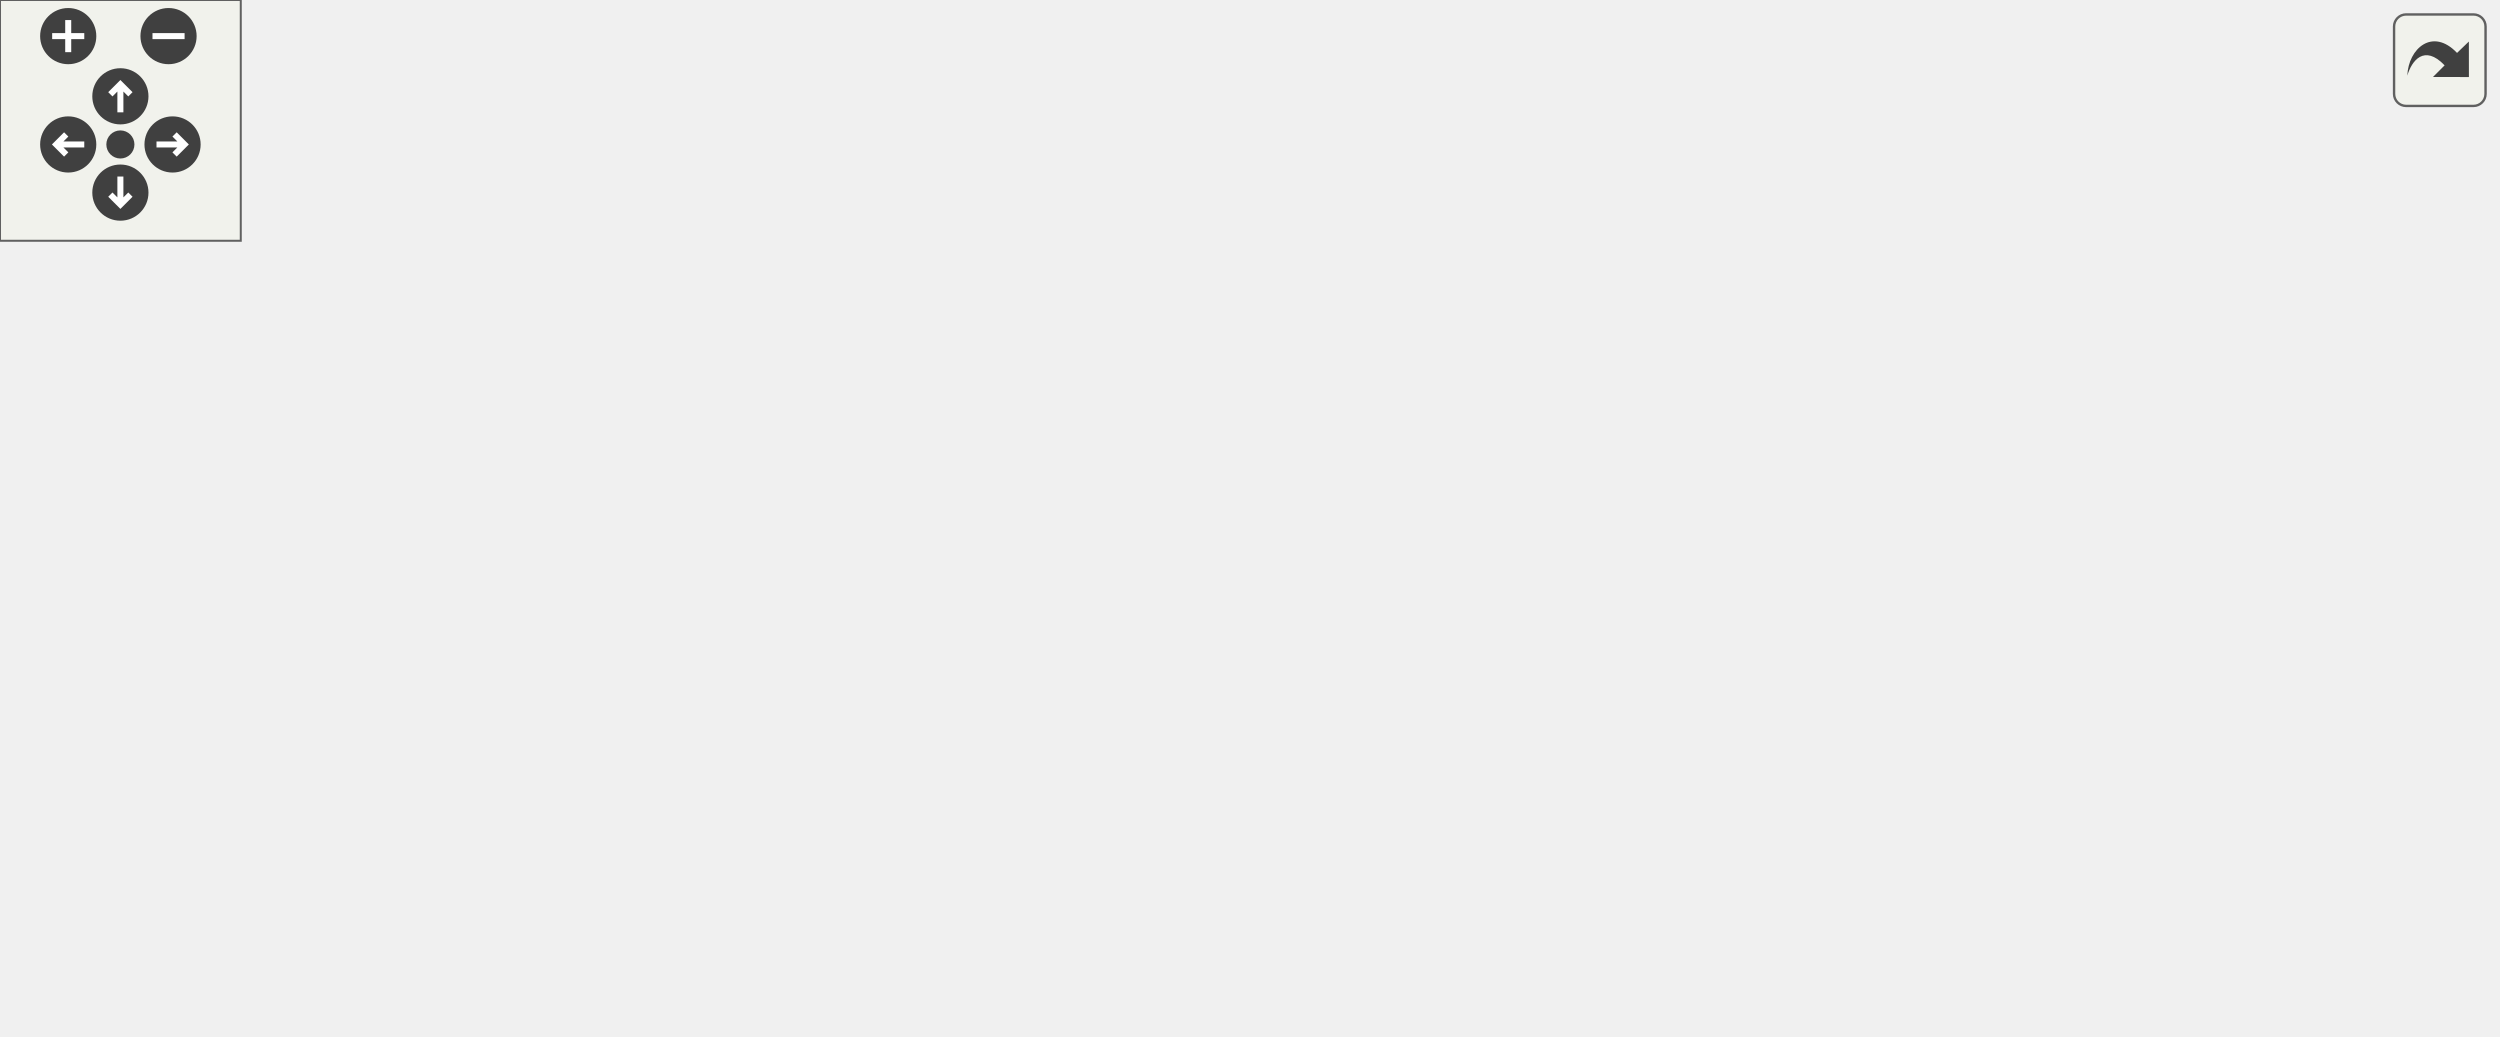
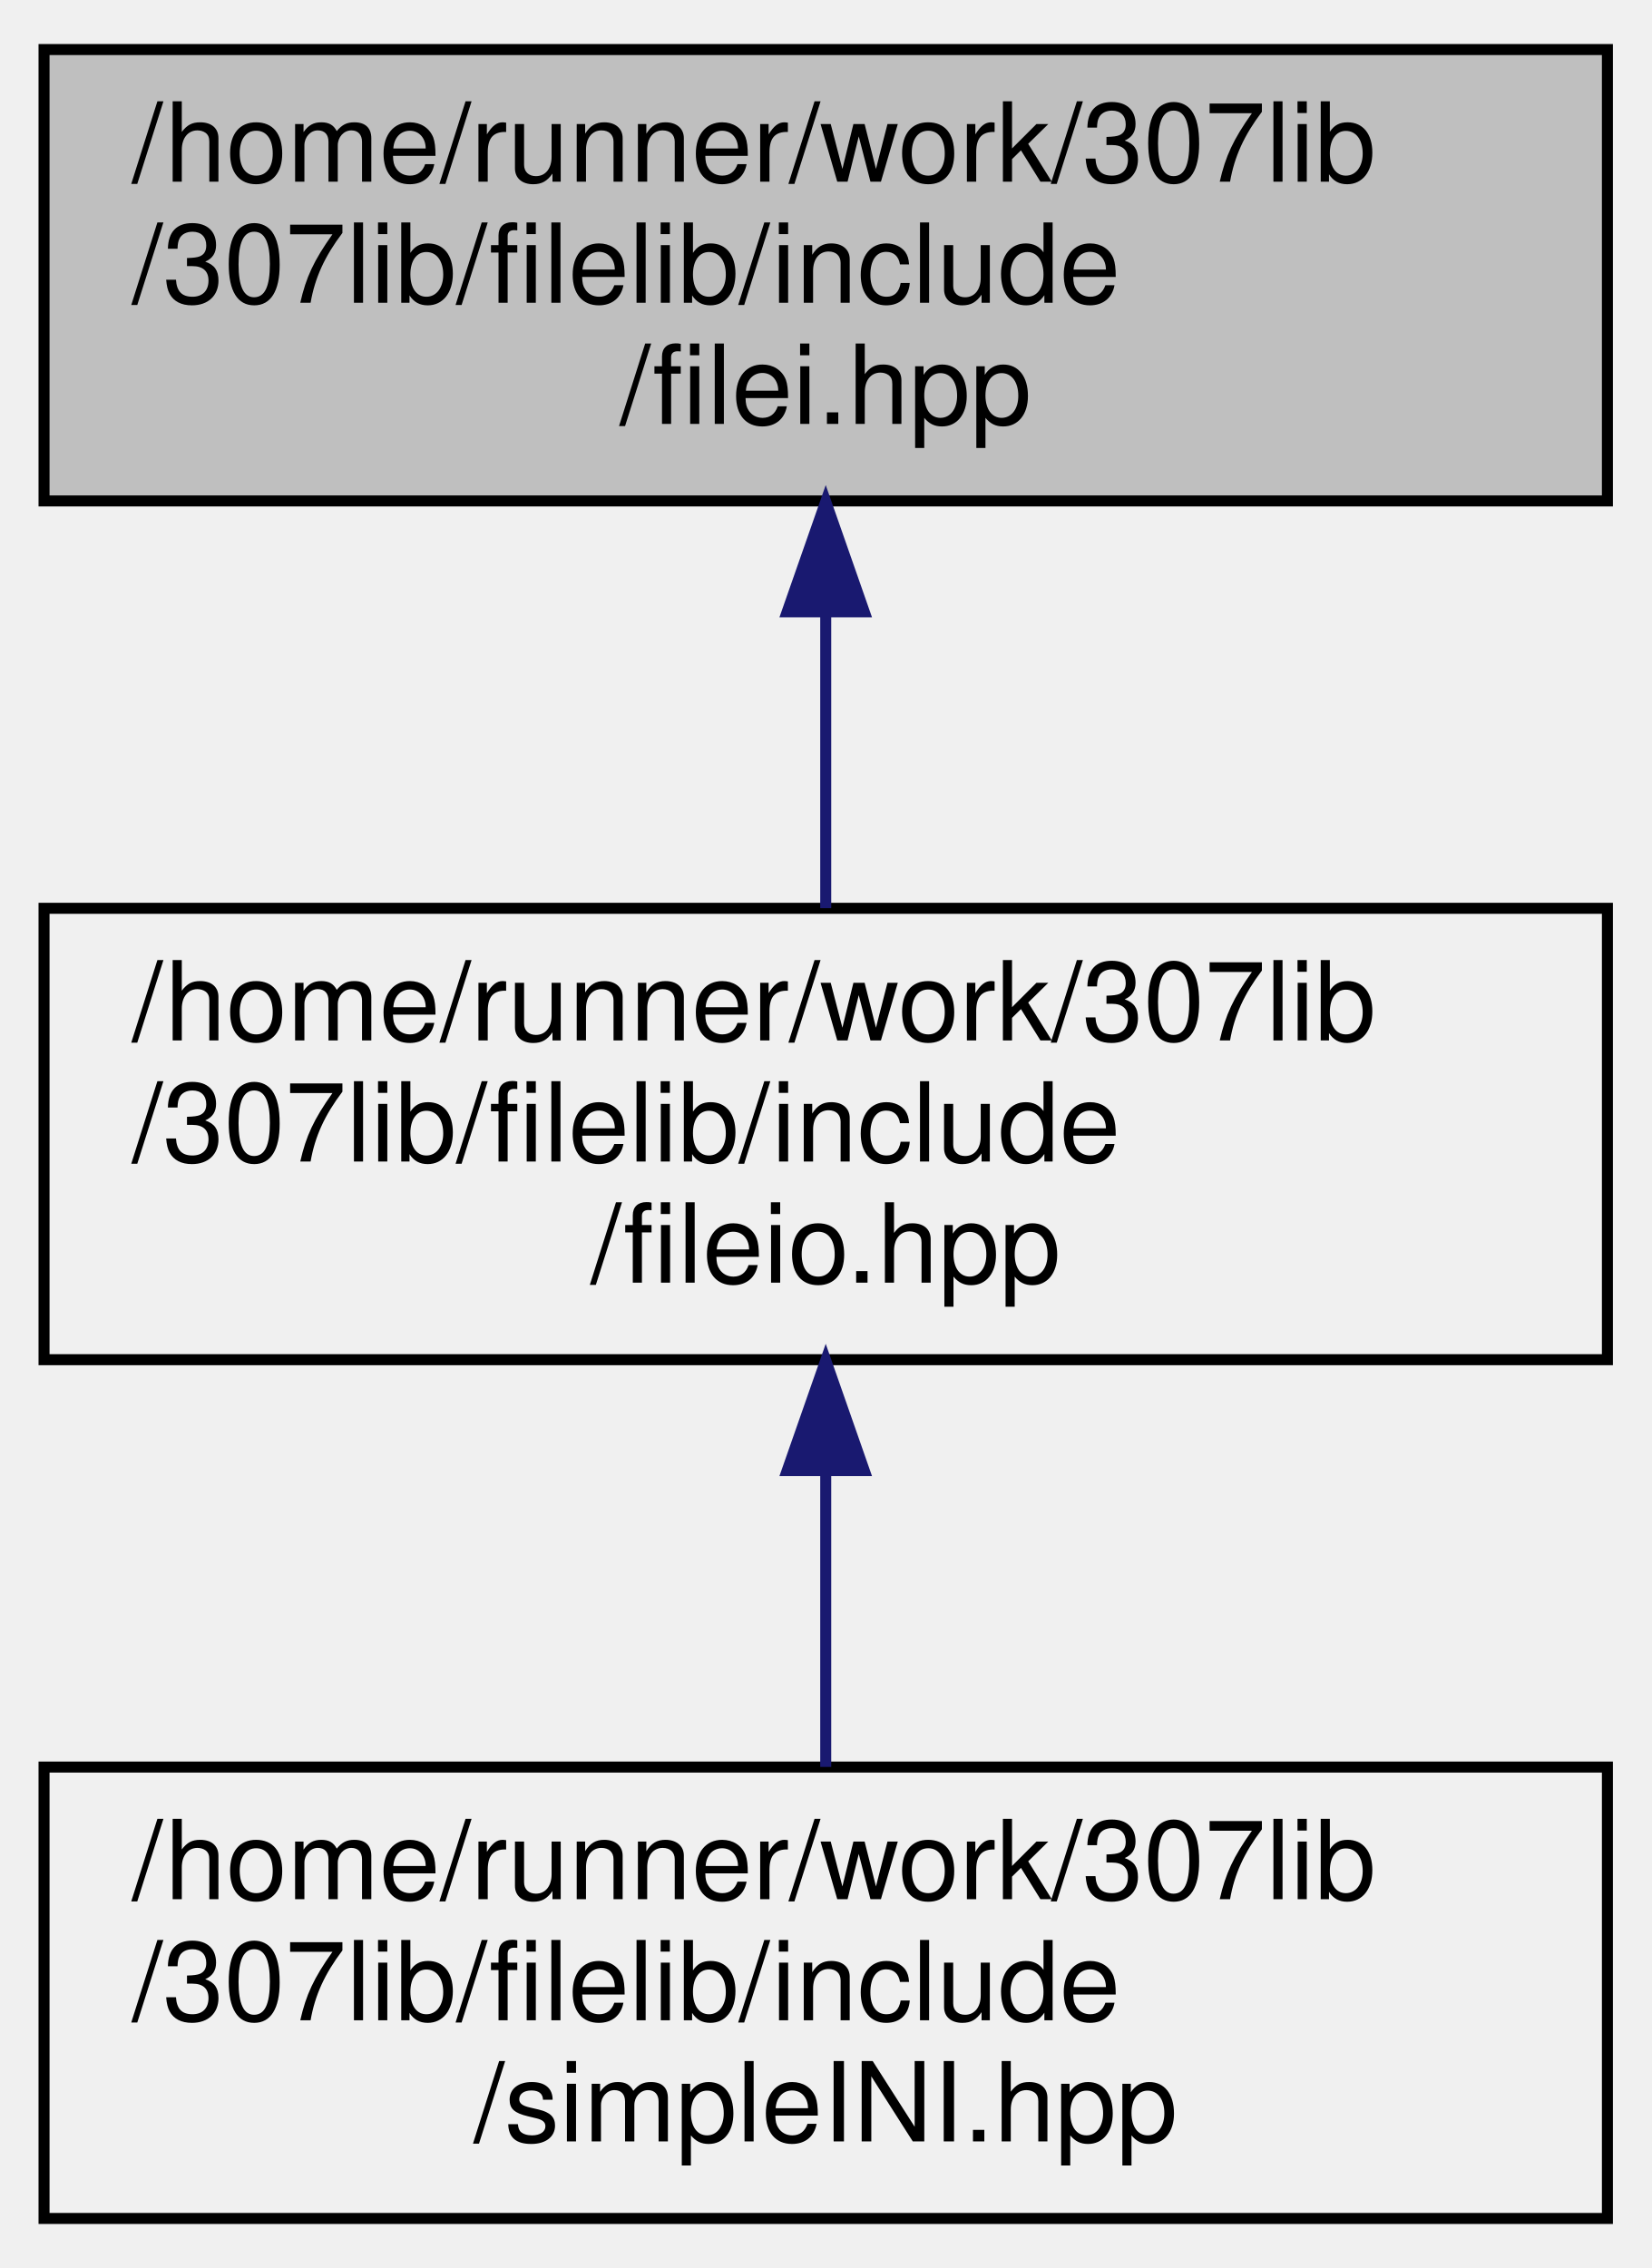
- <svg xmlns="http://www.w3.org/2000/svg" xmlns:xlink="http://www.w3.org/1999/xlink" id="main" version="1.1" xml:space="preserve">
-   <style type="text/css">
- .edge:hover path { stroke: red; }
- .edge:hover polygon { stroke: red; fill: red; }
- </style>
-   <defs>
-     <circle id="rim" cx="0" cy="0" r="7" />
-     <circle id="rim2" cx="0" cy="0" r="3.5" />
-     <g id="zoomPlus">
-       <use xlink:href="#rim" fill="#404040">
-         <set attributeName="fill" to="#808080" begin="zoomplus.mouseover" end="zoomplus.mouseout" />
-       </use>
-       <path d="M-4,0h8M0,-4v8" fill="none" stroke="white" stroke-width="1.5" pointer-events="none" />
-     </g>
-     <g id="zoomMin">
-       <use xlink:href="#rim" fill="#404040">
-         <set attributeName="fill" to="#808080" begin="zoomminus.mouseover" end="zoomminus.mouseout" />
-       </use>
-       <path d="M-4,0h8" fill="none" stroke="white" stroke-width="1.5" pointer-events="none" />
-     </g>
-     <g id="dirArrow">
-       <path fill="none" stroke="white" stroke-width="1.5" d="M0,-3.0v7 M-2.5,-0.5L0,-3.0L2.5,-0.5" />
-     </g>
-     <g id="resetDef">
-       <use xlink:href="#rim2" fill="#404040">
-         <set attributeName="fill" to="#808080" begin="reset.mouseover" end="reset.mouseout" />
-       </use>
-     </g>
-   </defs>
-   <svg id="graph" class="graph">
-     <g id="viewport">
-       <g id="node1" class="node">
-         <g id="a_node1">
-           <a xlink:title="Contains file input functions.">
-             <polygon fill="#bfbfbf" stroke="black" points="240,-156.5 240,-197.5 382,-197.5 382,-156.5 240,-156.5" />
-             <text text-anchor="start" x="248" y="-185.5" font-family="Helvetica,sans-Serif" font-size="10.00">/home/runner/work/307lib</text>
-             <text text-anchor="start" x="248" y="-174.5" font-family="Helvetica,sans-Serif" font-size="10.00">/307lib/filelib/include</text>
-             <text text-anchor="middle" x="311" y="-163.5" font-family="Helvetica,sans-Serif" font-size="10.00">/filei.hpp</text>
-           </a>
-         </g>
-       </g>
-       <g id="node2" class="node">
-         <g id="a_node2">
-           <a xlink:href="fileio_8hpp.html" target="_top" xlink:title="Includes both filei.hpp and fileo.hpp, and undefines the read &amp; write preprocessor definitions.">
-             <polygon fill="none" stroke="black" points="240,-78.5 240,-119.5 382,-119.5 382,-78.5 240,-78.5" />
-             <text text-anchor="start" x="248" y="-107.5" font-family="Helvetica,sans-Serif" font-size="10.00">/home/runner/work/307lib</text>
-             <text text-anchor="start" x="248" y="-96.5" font-family="Helvetica,sans-Serif" font-size="10.00">/307lib/filelib/include</text>
-             <text text-anchor="middle" x="311" y="-85.5" font-family="Helvetica,sans-Serif" font-size="10.00">/fileio.hpp</text>
-           </a>
-         </g>
-       </g>
-       <g id="edge1" class="edge">
-         <path fill="none" stroke="midnightblue" d="M311,-146.3C311,-137.3 311,-127.65 311,-119.51" />
-         <polygon fill="midnightblue" stroke="midnightblue" points="307.5,-146.43 311,-156.43 314.5,-146.43 307.5,-146.43" />
-       </g>
-       <g id="node3" class="node">
-         <g id="a_node3">
-           <a xlink:href="_x_m_l_8cpp_source.html" target="_top" xlink:title=" ">
-             <polygon fill="none" stroke="black" points="0,-0.5 0,-41.5 142,-41.5 142,-0.5 0,-0.5" />
-             <text text-anchor="start" x="8" y="-29.5" font-family="Helvetica,sans-Serif" font-size="10.00">/home/runner/work/307lib</text>
-             <text text-anchor="start" x="8" y="-18.5" font-family="Helvetica,sans-Serif" font-size="10.00">/307lib/filelib/src/xml</text>
-             <text text-anchor="middle" x="71" y="-7.5" font-family="Helvetica,sans-Serif" font-size="10.00">/XML.cpp</text>
-           </a>
-         </g>
-       </g>
-       <g id="edge2" class="edge">
-         <path fill="none" stroke="midnightblue" d="M239.33,-75.3C205.36,-64.55 165.18,-51.82 132.6,-41.51" />
-         <polygon fill="midnightblue" stroke="midnightblue" points="238.6,-78.75 249.19,-78.43 240.72,-72.07 238.6,-78.75" />
-       </g>
-       <g id="node4" class="node">
-         <g id="a_node4">
-           <a xlink:href="_m_i_n_i_8hpp_source.html" target="_top" xlink:title=" ">
-             <polygon fill="none" stroke="black" points="160,-0.5 160,-41.5 302,-41.5 302,-0.5 160,-0.5" />
-             <text text-anchor="start" x="168" y="-29.5" font-family="Helvetica,sans-Serif" font-size="10.00">/home/runner/work/307lib</text>
-             <text text-anchor="start" x="168" y="-18.5" font-family="Helvetica,sans-Serif" font-size="10.00">/307lib/filelib/include</text>
-             <text text-anchor="middle" x="231" y="-7.5" font-family="Helvetica,sans-Serif" font-size="10.00">/ini/MINI.hpp</text>
-           </a>
-         </g>
-       </g>
-       <g id="edge3" class="edge">
-         <path fill="none" stroke="midnightblue" d="M283.1,-71.49C272.72,-61.63 261.13,-50.63 251.53,-41.51" />
-         <polygon fill="midnightblue" stroke="midnightblue" points="280.74,-74.08 290.4,-78.43 285.56,-69 280.74,-74.08" />
-       </g>
-       <g id="node5" class="node">
-         <g id="a_node5">
-           <a xlink:href="_i_n_i_redux_8hpp.html" target="_top" xlink:title="INI Tokenizer, Parser, and Container/Manipulator.">
-             <polygon fill="none" stroke="black" points="320,-0.5 320,-41.5 462,-41.5 462,-0.5 320,-0.5" />
-             <text text-anchor="start" x="328" y="-29.5" font-family="Helvetica,sans-Serif" font-size="10.00">/home/runner/work/307lib</text>
-             <text text-anchor="start" x="328" y="-18.5" font-family="Helvetica,sans-Serif" font-size="10.00">/307lib/filelib/include</text>
-             <text text-anchor="middle" x="391" y="-7.5" font-family="Helvetica,sans-Serif" font-size="10.00">/INIRedux.hpp</text>
-           </a>
-         </g>
-       </g>
-       <g id="edge4" class="edge">
-         <path fill="none" stroke="midnightblue" d="M338.9,-71.49C349.28,-61.63 360.87,-50.63 370.47,-41.51" />
-         <polygon fill="midnightblue" stroke="midnightblue" points="336.44,-69 331.6,-78.43 341.26,-74.08 336.44,-69" />
-       </g>
-       <g id="node6" class="node">
-         <g id="a_node6">
-           <a xlink:href="simple_i_n_i_8hpp.html" target="_top" xlink:title="Lightweight, fast, &amp; non-tokenizing header-only INI parsers, containers, and manipulators.">
-             <polygon fill="none" stroke="black" points="480,-0.5 480,-41.5 622,-41.5 622,-0.5 480,-0.5" />
-             <text text-anchor="start" x="488" y="-29.5" font-family="Helvetica,sans-Serif" font-size="10.00">/home/runner/work/307lib</text>
-             <text text-anchor="start" x="488" y="-18.5" font-family="Helvetica,sans-Serif" font-size="10.00">/307lib/filelib/include</text>
-             <text text-anchor="middle" x="551" y="-7.5" font-family="Helvetica,sans-Serif" font-size="10.00">/simpleINI.hpp</text>
-           </a>
-         </g>
-       </g>
-       <g id="edge5" class="edge">
-         <path fill="none" stroke="midnightblue" d="M382.67,-75.3C416.64,-64.55 456.82,-51.82 489.4,-41.51" />
-         <polygon fill="midnightblue" stroke="midnightblue" points="381.28,-72.07 372.81,-78.43 383.4,-78.75 381.28,-72.07" />
+ <svg xmlns="http://www.w3.org/2000/svg" xmlns:xlink="http://www.w3.org/1999/xlink" width="150pt" height="206pt" viewBox="0.00 0.00 150.00 206.00">
+   <g id="graph0" class="graph" transform="scale(1 1) rotate(0) translate(4 202)">
+     <g id="node1" class="node">
+       <g id="a_node1">
+         <a xlink:title="Contains file input functions.">
+           <polygon fill="#bfbfbf" stroke="black" points="0,-156.5 0,-197.5 142,-197.5 142,-156.5 0,-156.5" />
+           <text text-anchor="start" x="8" y="-185.5" font-family="Helvetica,sans-Serif" font-size="10.00">/home/runner/work/307lib</text>
+           <text text-anchor="start" x="8" y="-174.5" font-family="Helvetica,sans-Serif" font-size="10.00">/307lib/filelib/include</text>
+           <text text-anchor="middle" x="71" y="-163.5" font-family="Helvetica,sans-Serif" font-size="10.00">/filei.hpp</text>
+         </a>
      </g>
    </g>
-   </svg>
-   <g id="navigator" transform="translate(0 0)" fill="#404254">
-     <rect fill="#f2f5e9" fill-opacity="0.5" stroke="#606060" stroke-width=".5" x="0" y="0" width="60" height="60" />
-     <use id="zoomplus" xlink:href="#zoomPlus" x="17" y="9" />
-     <use id="zoomminus" xlink:href="#zoomMin" x="42" y="9" />
-     <use id="reset" xlink:href="#resetDef" x="30" y="36" />
-     <g id="arrowUp" xlink:href="#dirArrow" transform="translate(30 24)">
-       <use xlink:href="#rim" fill="#404040">
-         <set attributeName="fill" to="#808080" begin="arrowUp.mouseover" end="arrowUp.mouseout" />
-       </use>
-       <path fill="none" stroke="white" stroke-width="1.5" d="M0,-3.0v7 M-2.5,-0.5L0,-3.0L2.5,-0.5" />
+     <g id="node2" class="node">
+       <g id="a_node2">
+         <a xlink:href="fileio_8hpp.html" target="_top" xlink:title="Includes both filei.hpp and fileo.hpp, and undefines the read &amp; write preprocessor definitions.">
+           <polygon fill="none" stroke="black" points="0,-78.5 0,-119.5 142,-119.5 142,-78.5 0,-78.5" />
+           <text text-anchor="start" x="8" y="-107.5" font-family="Helvetica,sans-Serif" font-size="10.00">/home/runner/work/307lib</text>
+           <text text-anchor="start" x="8" y="-96.5" font-family="Helvetica,sans-Serif" font-size="10.00">/307lib/filelib/include</text>
+           <text text-anchor="middle" x="71" y="-85.5" font-family="Helvetica,sans-Serif" font-size="10.00">/fileio.hpp</text>
+         </a>
+       </g>
    </g>
-     <g id="arrowRight" xlink:href="#dirArrow" transform="rotate(90) translate(36 -43)">
-       <use xlink:href="#rim" fill="#404040">
-         <set attributeName="fill" to="#808080" begin="arrowRight.mouseover" end="arrowRight.mouseout" />
-       </use>
-       <path fill="none" stroke="white" stroke-width="1.5" d="M0,-3.0v7 M-2.5,-0.5L0,-3.0L2.5,-0.5" />
+     <g id="edge1" class="edge">
+       <path fill="none" stroke="midnightblue" d="M71,-146.3C71,-137.3 71,-127.65 71,-119.51" />
+       <polygon fill="midnightblue" stroke="midnightblue" points="67.5,-146.43 71,-156.43 74.5,-146.43 67.5,-146.43" />
    </g>
-     <g id="arrowDown" xlink:href="#dirArrow" transform="rotate(180) translate(-30 -48)">
-       <use xlink:href="#rim" fill="#404040">
-         <set attributeName="fill" to="#808080" begin="arrowDown.mouseover" end="arrowDown.mouseout" />
-       </use>
-       <path fill="none" stroke="white" stroke-width="1.5" d="M0,-3.0v7 M-2.5,-0.5L0,-3.0L2.5,-0.5" />
+     <g id="node3" class="node">
+       <g id="a_node3">
+         <a xlink:href="simple_i_n_i_8hpp.html" target="_top" xlink:title="Lightweight, fast, &amp; non-tokenizing header-only INI parsers, containers, and manipulators.">
+           <polygon fill="none" stroke="black" points="0,-0.5 0,-41.5 142,-41.5 142,-0.5 0,-0.5" />
+           <text text-anchor="start" x="8" y="-29.5" font-family="Helvetica,sans-Serif" font-size="10.00">/home/runner/work/307lib</text>
+           <text text-anchor="start" x="8" y="-18.5" font-family="Helvetica,sans-Serif" font-size="10.00">/307lib/filelib/include</text>
+           <text text-anchor="middle" x="71" y="-7.5" font-family="Helvetica,sans-Serif" font-size="10.00">/simpleINI.hpp</text>
+         </a>
+       </g>
    </g>
-     <g id="arrowLeft" xlink:href="#dirArrow" transform="rotate(270) translate(-36 17)">
-       <use xlink:href="#rim" fill="#404040">
-         <set attributeName="fill" to="#808080" begin="arrowLeft.mouseover" end="arrowLeft.mouseout" />
-       </use>
-       <path fill="none" stroke="white" stroke-width="1.5" d="M0,-3.0v7 M-2.5,-0.5L0,-3.0L2.5,-0.5" />
+     <g id="edge2" class="edge">
+       <path fill="none" stroke="midnightblue" d="M71,-68.3C71,-59.3 71,-49.65 71,-41.51" />
+       <polygon fill="midnightblue" stroke="midnightblue" points="67.5,-68.43 71,-78.43 74.5,-68.43 67.5,-68.43" />
    </g>
  </g>
-   <svg viewBox="0 0 15 15" width="100%" height="30px" preserveAspectRatio="xMaxYMin meet">
-     <g id="arrow_out" transform="scale(0.3 0.3)">
-       <a xlink:href="filei_8hpp__dep__incl_org.svg" target="_base">
-         <rect id="button" ry="5" rx="5" y="6" x="6" height="38" width="38" fill="#f2f5e9" fill-opacity="0.5" stroke="#606060" stroke-width="1.0" />
-         <path id="arrow" d="M 11.5,31.437 C 11.94,20.098 22.043,11.323 32.159,21.979 L 37.069,17.246 C 37.069,17.246 37.088,32 37.088,32 L 22.16,31.978 C 22.16,31.978 26.998,27.14 26.998,27.14 C 18.529,18.264 13.292,25.23 11.5,31.437 z" style="fill:#404040;" />
-       </a>
-     </g>
-   </svg>
</svg>
